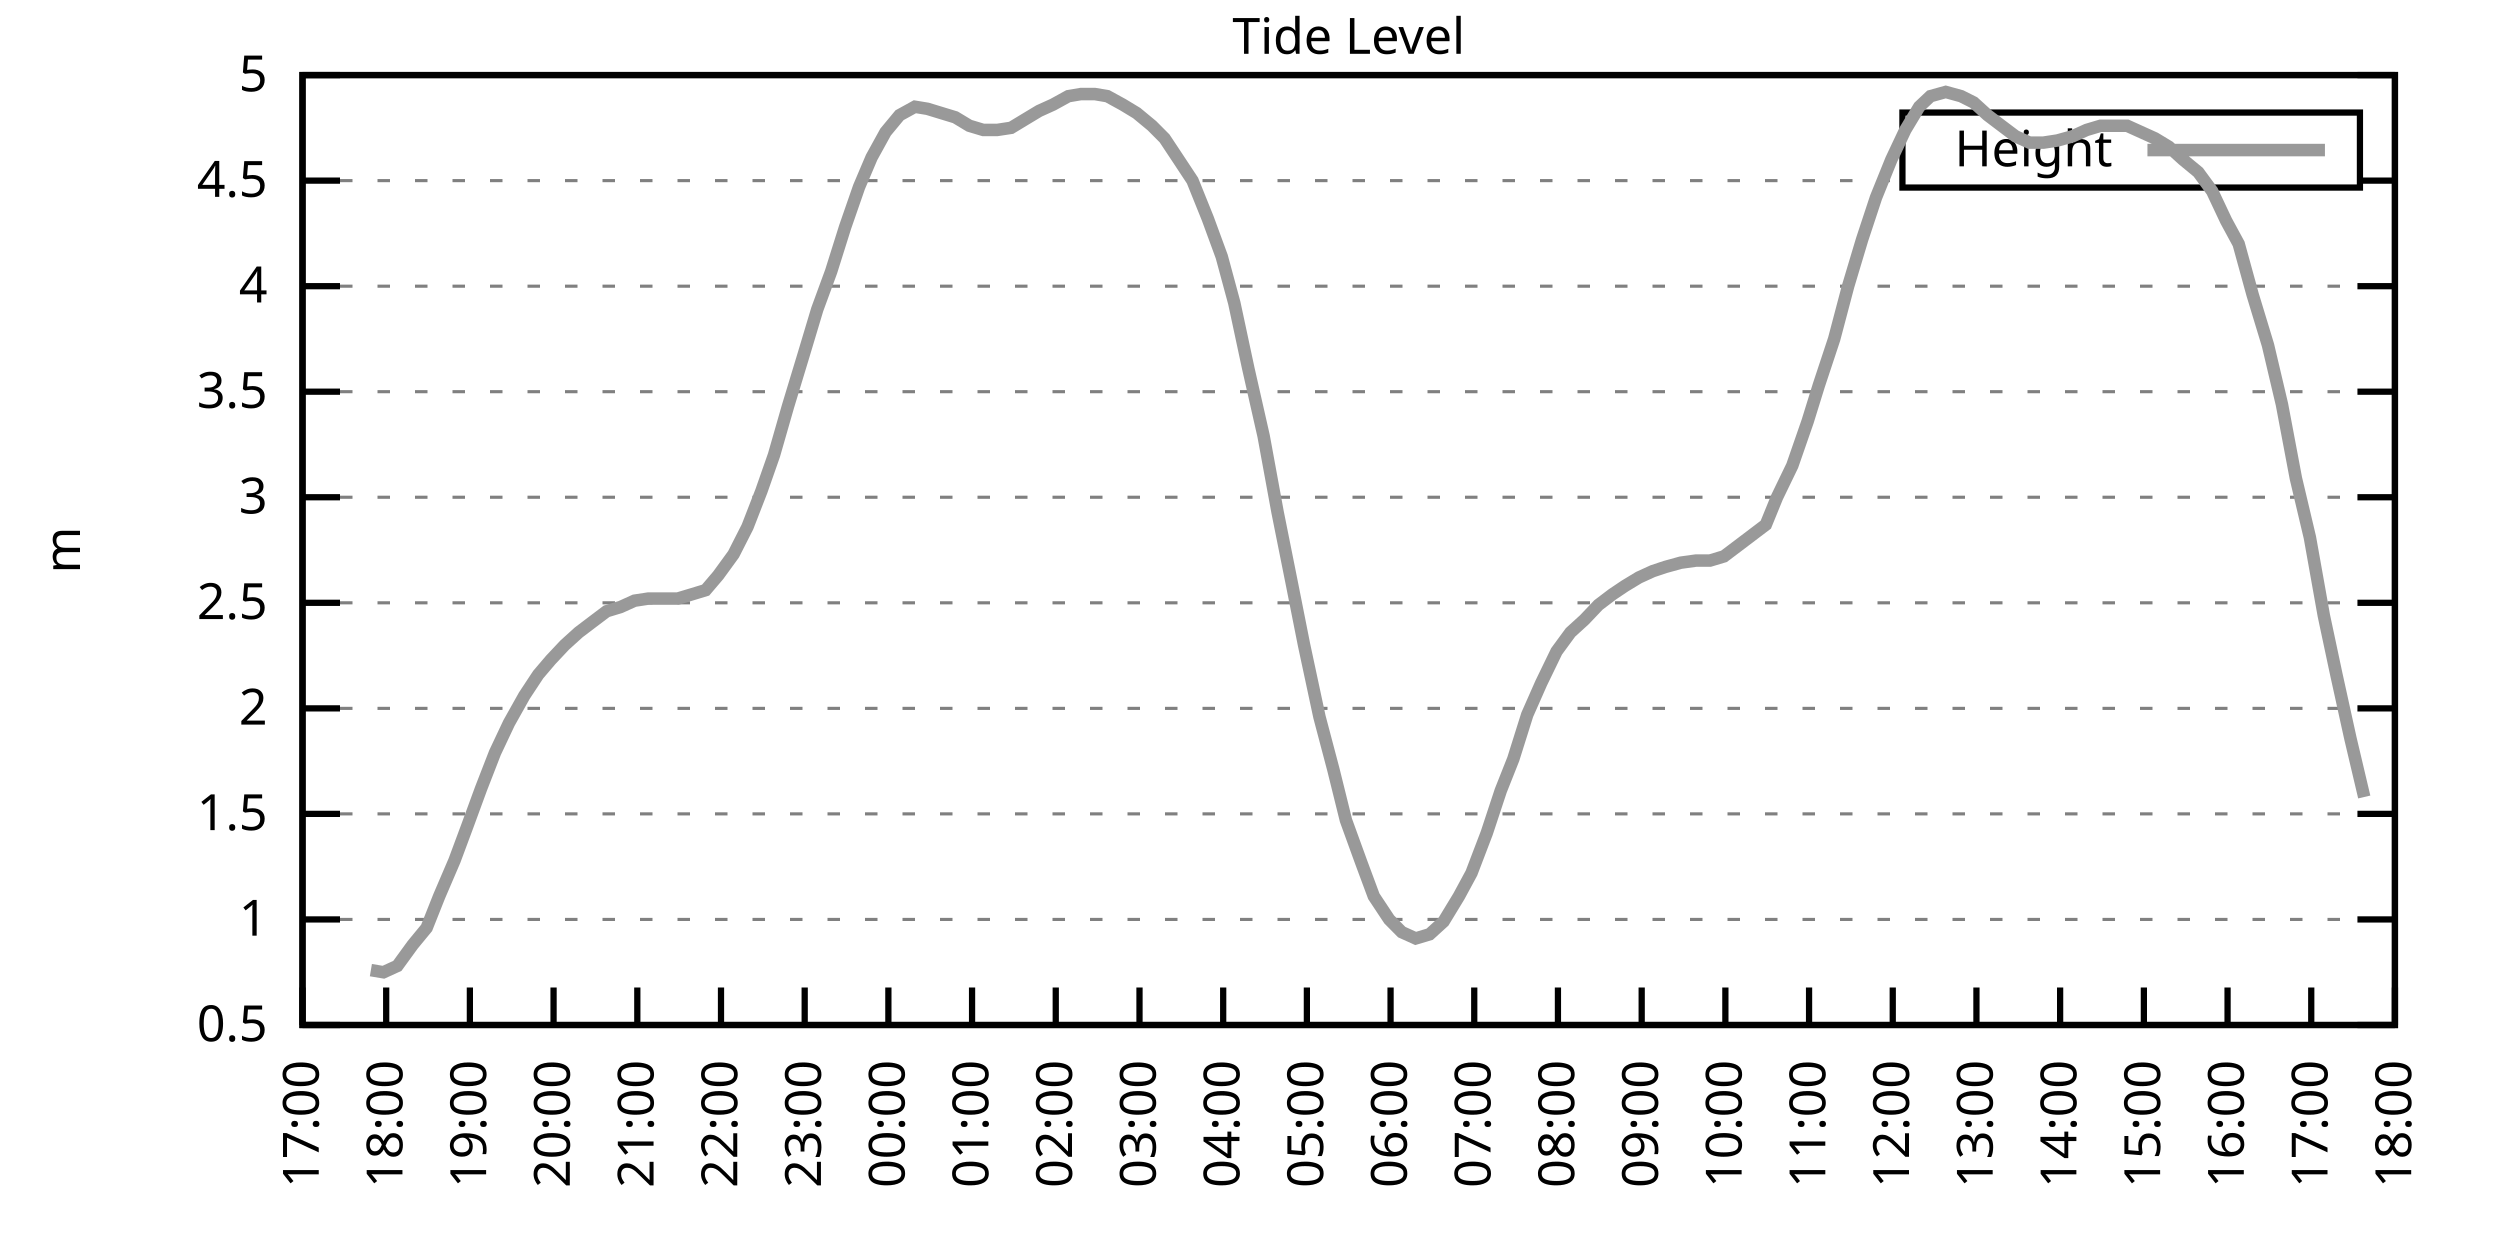
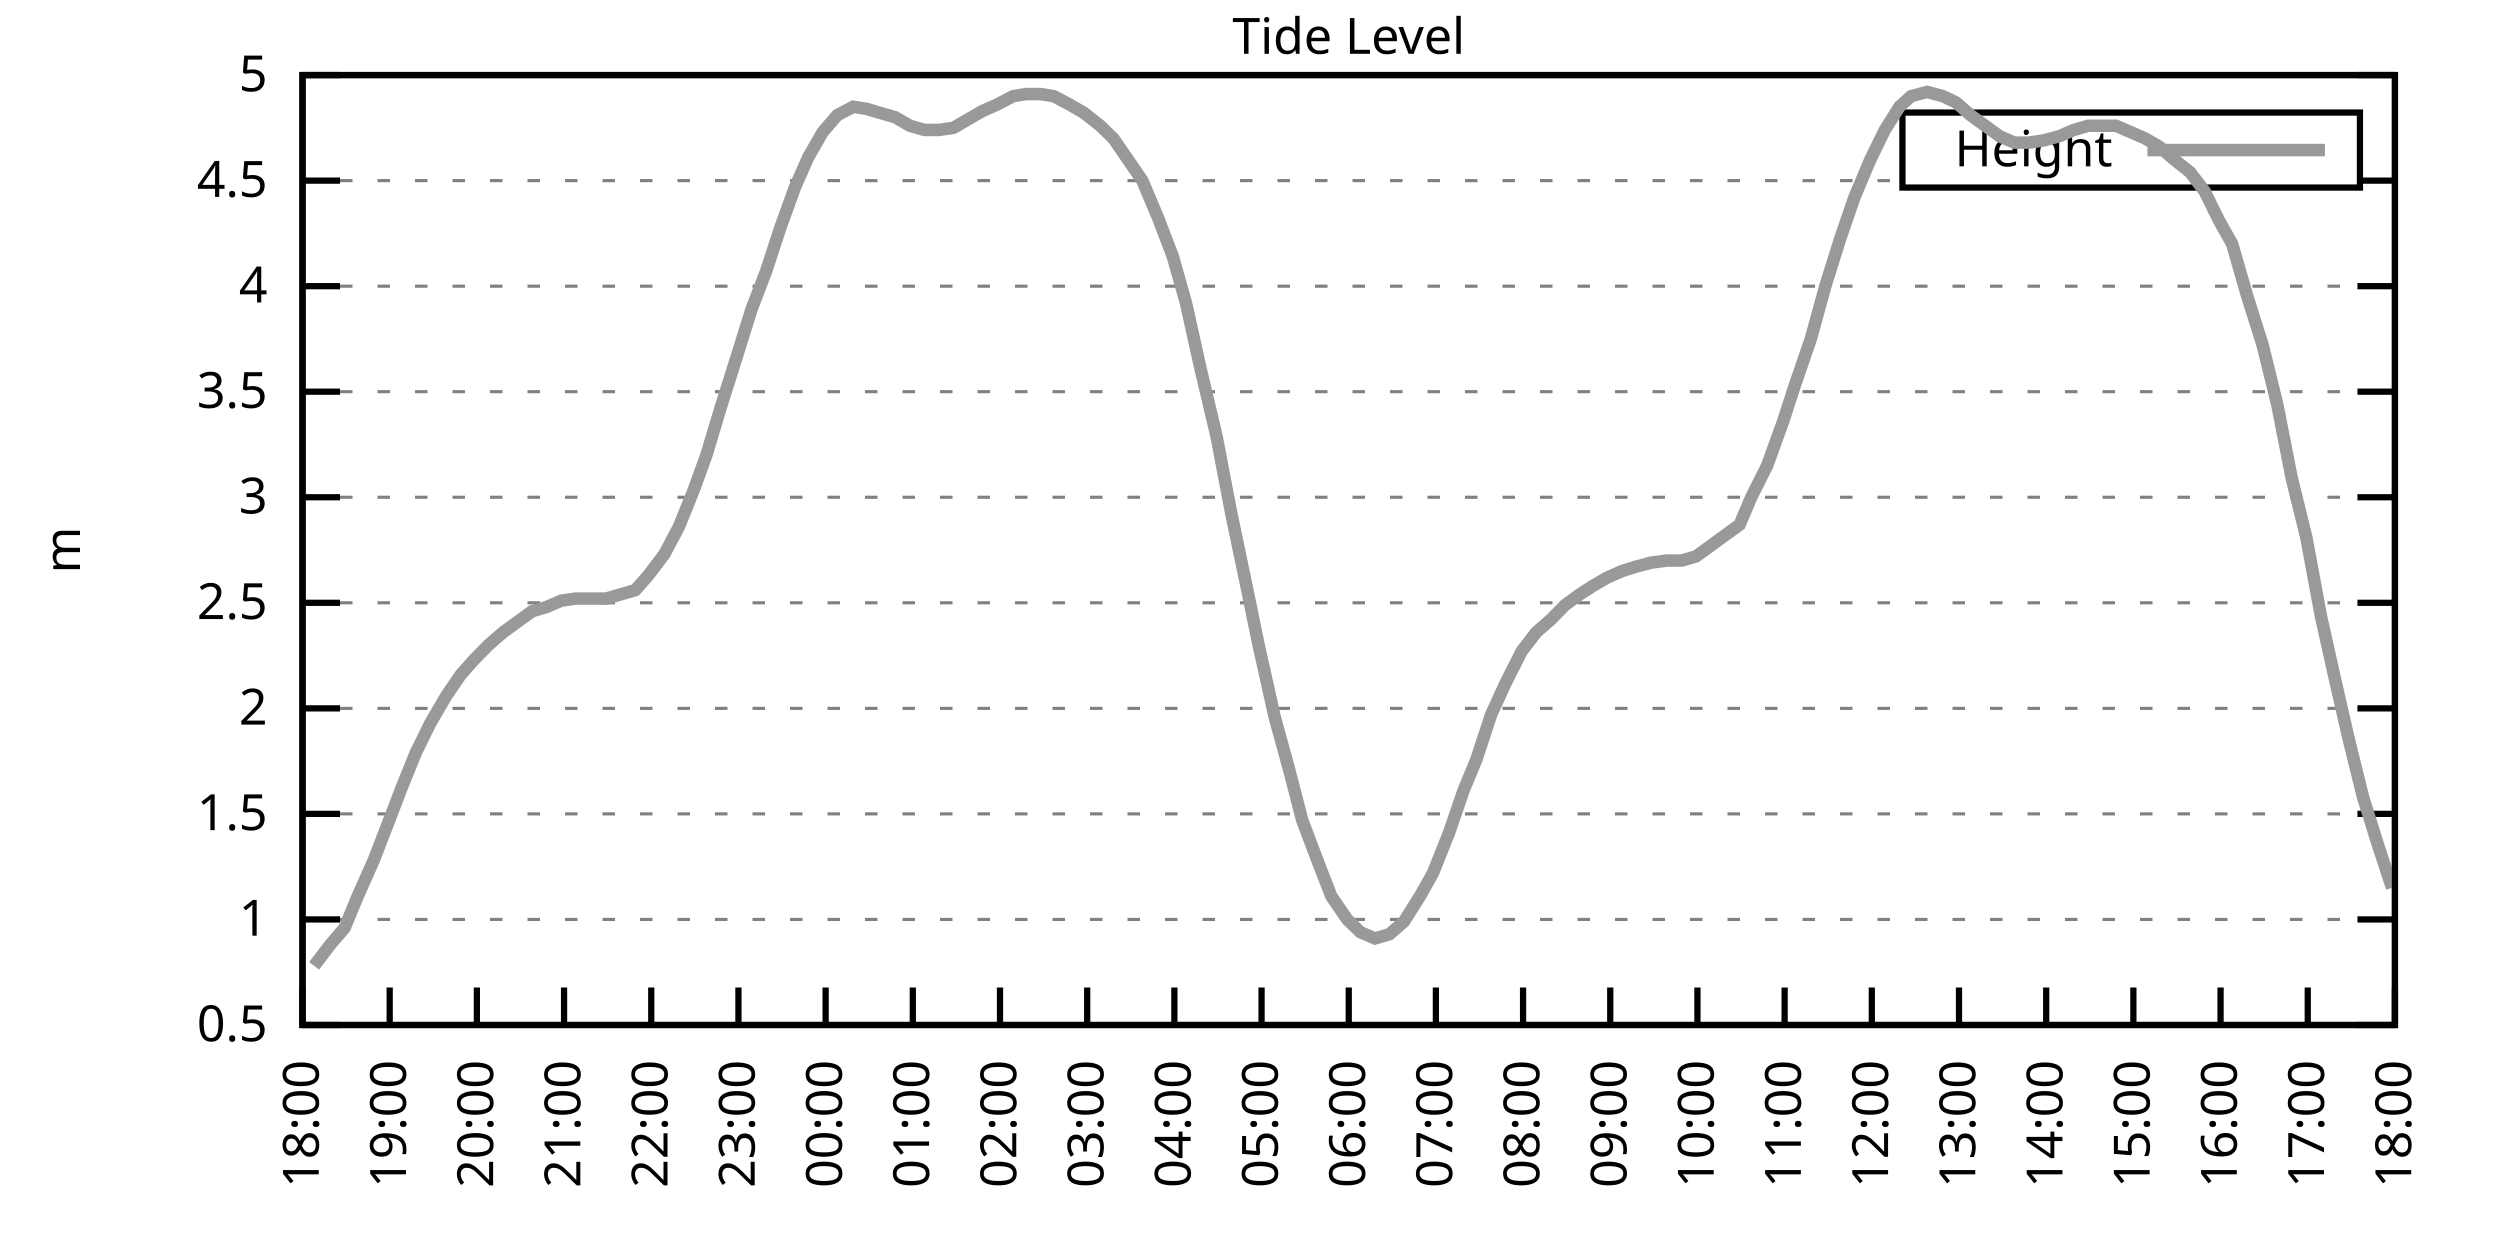
<svg xmlns="http://www.w3.org/2000/svg" xmlns:xlink="http://www.w3.org/1999/xlink" width="400" height="200" viewBox="0 0 400 200">
  <g id="gnuplot_canvas">
    <rect x="0" y="0" width="400" height="200" fill="none" />
    <defs>
      <circle id="gpDot" r="0.5" stroke-width="0.5" stroke="currentColor" />
      <path id="gpPt0" stroke-width="0.333" stroke="currentColor" d="M-1,0 h2 M0,-1 v2" />
      <path id="gpPt1" stroke-width="0.333" stroke="currentColor" d="M-1,-1 L1,1 M1,-1 L-1,1" />
      <path id="gpPt2" stroke-width="0.333" stroke="currentColor" d="M-1,0 L1,0 M0,-1 L0,1 M-1,-1 L1,1 M-1,1 L1,-1" />
      <rect id="gpPt3" stroke-width="0.333" stroke="currentColor" x="-1" y="-1" width="2" height="2" />
      <rect id="gpPt4" stroke-width="0.333" stroke="currentColor" fill="currentColor" x="-1" y="-1" width="2" height="2" />
      <circle id="gpPt5" stroke-width="0.333" stroke="currentColor" cx="0" cy="0" r="1" />
      <use xlink:href="#gpPt5" id="gpPt6" fill="currentColor" stroke="none" />
      <path id="gpPt7" stroke-width="0.333" stroke="currentColor" d="M0,-1.33 L-1.33,0.67 L1.33,0.67 z" />
      <use xlink:href="#gpPt7" id="gpPt8" fill="currentColor" stroke="none" />
      <use xlink:href="#gpPt7" id="gpPt9" stroke="currentColor" transform="rotate(180)" />
      <use xlink:href="#gpPt9" id="gpPt10" fill="currentColor" stroke="none" />
      <use xlink:href="#gpPt3" id="gpPt11" stroke="currentColor" transform="rotate(45)" />
      <use xlink:href="#gpPt11" id="gpPt12" fill="currentColor" stroke="none" />
      <path id="gpPt13" stroke-width="0.333" stroke="currentColor" d="M0,1.330 L1.265,0.411 L0.782,-1.067 L-0.782,-1.076 L-1.265,0.411 z" />
      <use xlink:href="#gpPt13" id="gpPt14" fill="currentColor" stroke="none" />
      <filter id="textbox" filterUnits="objectBoundingBox" x="0" y="0" height="1" width="1">
        <feFlood flood-color="white" flood-opacity="1" result="bgnd" />
        <feComposite in="SourceGraphic" in2="bgnd" operator="atop" />
      </filter>
      <filter id="greybox" filterUnits="objectBoundingBox" x="0" y="0" height="1" width="1">
        <feFlood flood-color="lightgrey" flood-opacity="1" result="grey" />
        <feComposite in="SourceGraphic" in2="grey" operator="atop" />
      </filter>
    </defs>
    <g fill="none" color="white" stroke="currentColor" stroke-width="1.00" stroke-linecap="butt" stroke-linejoin="miter">
</g>
    <g fill="none" color="black" stroke="currentColor" stroke-width="1.00" stroke-linecap="butt" stroke-linejoin="miter">
      <g stroke="none" shape-rendering="crispEdges">
        <polygon fill="rgb(255, 255, 255)" points="48.40,164.00 383.18,164.00 383.18,12.02 48.40,12.02 " />
      </g>
    </g>
    <g fill="none" color="black" stroke="currentColor" stroke-width="1.00" stroke-linecap="butt" stroke-linejoin="miter">
</g>
    <g fill="none" color="black" stroke="black" stroke-width="0.50" stroke-linecap="butt" stroke-linejoin="miter">
</g>
    <g fill="none" color="gray" stroke="currentColor" stroke-width="0.50" stroke-linecap="butt" stroke-linejoin="miter">
      <path stroke="gray" stroke-dasharray="2,4" class="gridline" d="M48.40,164.00 L383.19,164.00  " />
    </g>
    <g fill="none" color="gray" stroke="gray" stroke-width="1.00" stroke-linecap="butt" stroke-linejoin="miter">
</g>
    <g fill="none" color="black" stroke="currentColor" stroke-width="1.00" stroke-linecap="butt" stroke-linejoin="miter">
      <path stroke="black" d="M48.40,164.00 L54.40,164.00 M383.19,164.00 L377.19,164.00  " />
      <g transform="translate(42.80,166.60)" stroke="none" fill="black" font-family="Sans" font-size="8.00" text-anchor="end">
        <text>
          <tspan font-family="Sans"> 0.5</tspan>
        </text>
      </g>
    </g>
    <g fill="none" color="black" stroke="currentColor" stroke-width="1.00" stroke-linecap="butt" stroke-linejoin="miter">
</g>
    <g fill="none" color="black" stroke="black" stroke-width="0.50" stroke-linecap="butt" stroke-linejoin="miter">
</g>
    <g fill="none" color="gray" stroke="currentColor" stroke-width="0.50" stroke-linecap="butt" stroke-linejoin="miter">
      <path stroke="gray" stroke-dasharray="2,4" class="gridline" d="M48.40,147.11 L383.19,147.11  " />
    </g>
    <g fill="none" color="gray" stroke="gray" stroke-width="1.00" stroke-linecap="butt" stroke-linejoin="miter">
</g>
    <g fill="none" color="black" stroke="currentColor" stroke-width="1.00" stroke-linecap="butt" stroke-linejoin="miter">
      <path stroke="black" d="M48.40,147.11 L54.40,147.11 M383.19,147.11 L377.19,147.11  " />
      <g transform="translate(42.80,149.71)" stroke="none" fill="black" font-family="Sans" font-size="8.00" text-anchor="end">
        <text>
          <tspan font-family="Sans"> 1</tspan>
        </text>
      </g>
    </g>
    <g fill="none" color="black" stroke="currentColor" stroke-width="1.00" stroke-linecap="butt" stroke-linejoin="miter">
</g>
    <g fill="none" color="black" stroke="black" stroke-width="0.50" stroke-linecap="butt" stroke-linejoin="miter">
</g>
    <g fill="none" color="gray" stroke="currentColor" stroke-width="0.50" stroke-linecap="butt" stroke-linejoin="miter">
      <path stroke="gray" stroke-dasharray="2,4" class="gridline" d="M48.40,130.22 L383.19,130.22  " />
    </g>
    <g fill="none" color="gray" stroke="gray" stroke-width="1.00" stroke-linecap="butt" stroke-linejoin="miter">
</g>
    <g fill="none" color="black" stroke="currentColor" stroke-width="1.00" stroke-linecap="butt" stroke-linejoin="miter">
      <path stroke="black" d="M48.40,130.22 L54.40,130.22 M383.19,130.22 L377.19,130.22  " />
      <g transform="translate(42.80,132.82)" stroke="none" fill="black" font-family="Sans" font-size="8.00" text-anchor="end">
        <text>
          <tspan font-family="Sans"> 1.5</tspan>
        </text>
      </g>
    </g>
    <g fill="none" color="black" stroke="currentColor" stroke-width="1.00" stroke-linecap="butt" stroke-linejoin="miter">
</g>
    <g fill="none" color="black" stroke="black" stroke-width="0.50" stroke-linecap="butt" stroke-linejoin="miter">
</g>
    <g fill="none" color="gray" stroke="currentColor" stroke-width="0.50" stroke-linecap="butt" stroke-linejoin="miter">
      <path stroke="gray" stroke-dasharray="2,4" class="gridline" d="M48.40,113.34 L383.19,113.34  " />
    </g>
    <g fill="none" color="gray" stroke="gray" stroke-width="1.00" stroke-linecap="butt" stroke-linejoin="miter">
</g>
    <g fill="none" color="black" stroke="currentColor" stroke-width="1.00" stroke-linecap="butt" stroke-linejoin="miter">
      <path stroke="black" d="M48.40,113.34 L54.40,113.34 M383.19,113.34 L377.19,113.34  " />
      <g transform="translate(42.80,115.94)" stroke="none" fill="black" font-family="Sans" font-size="8.00" text-anchor="end">
        <text>
          <tspan font-family="Sans"> 2</tspan>
        </text>
      </g>
    </g>
    <g fill="none" color="black" stroke="currentColor" stroke-width="1.00" stroke-linecap="butt" stroke-linejoin="miter">
</g>
    <g fill="none" color="black" stroke="black" stroke-width="0.50" stroke-linecap="butt" stroke-linejoin="miter">
</g>
    <g fill="none" color="gray" stroke="currentColor" stroke-width="0.50" stroke-linecap="butt" stroke-linejoin="miter">
      <path stroke="gray" stroke-dasharray="2,4" class="gridline" d="M48.40,96.45 L383.19,96.45  " />
    </g>
    <g fill="none" color="gray" stroke="gray" stroke-width="1.00" stroke-linecap="butt" stroke-linejoin="miter">
</g>
    <g fill="none" color="black" stroke="currentColor" stroke-width="1.00" stroke-linecap="butt" stroke-linejoin="miter">
      <path stroke="black" d="M48.40,96.45 L54.40,96.45 M383.19,96.45 L377.19,96.45  " />
      <g transform="translate(42.80,99.05)" stroke="none" fill="black" font-family="Sans" font-size="8.00" text-anchor="end">
        <text>
          <tspan font-family="Sans"> 2.5</tspan>
        </text>
      </g>
    </g>
    <g fill="none" color="black" stroke="currentColor" stroke-width="1.00" stroke-linecap="butt" stroke-linejoin="miter">
</g>
    <g fill="none" color="black" stroke="black" stroke-width="0.50" stroke-linecap="butt" stroke-linejoin="miter">
</g>
    <g fill="none" color="gray" stroke="currentColor" stroke-width="0.50" stroke-linecap="butt" stroke-linejoin="miter">
      <path stroke="gray" stroke-dasharray="2,4" class="gridline" d="M48.40,79.56 L383.19,79.56  " />
    </g>
    <g fill="none" color="gray" stroke="gray" stroke-width="1.00" stroke-linecap="butt" stroke-linejoin="miter">
</g>
    <g fill="none" color="black" stroke="currentColor" stroke-width="1.00" stroke-linecap="butt" stroke-linejoin="miter">
      <path stroke="black" d="M48.40,79.56 L54.40,79.56 M383.19,79.56 L377.19,79.56  " />
      <g transform="translate(42.80,82.16)" stroke="none" fill="black" font-family="Sans" font-size="8.00" text-anchor="end">
        <text>
          <tspan font-family="Sans"> 3</tspan>
        </text>
      </g>
    </g>
    <g fill="none" color="black" stroke="currentColor" stroke-width="1.00" stroke-linecap="butt" stroke-linejoin="miter">
</g>
    <g fill="none" color="black" stroke="black" stroke-width="0.50" stroke-linecap="butt" stroke-linejoin="miter">
</g>
    <g fill="none" color="gray" stroke="currentColor" stroke-width="0.50" stroke-linecap="butt" stroke-linejoin="miter">
      <path stroke="gray" stroke-dasharray="2,4" class="gridline" d="M48.40,62.67 L383.19,62.67  " />
    </g>
    <g fill="none" color="gray" stroke="gray" stroke-width="1.00" stroke-linecap="butt" stroke-linejoin="miter">
</g>
    <g fill="none" color="black" stroke="currentColor" stroke-width="1.00" stroke-linecap="butt" stroke-linejoin="miter">
      <path stroke="black" d="M48.40,62.67 L54.40,62.67 M383.19,62.67 L377.19,62.67  " />
      <g transform="translate(42.80,65.27)" stroke="none" fill="black" font-family="Sans" font-size="8.00" text-anchor="end">
        <text>
          <tspan font-family="Sans"> 3.5</tspan>
        </text>
      </g>
    </g>
    <g fill="none" color="black" stroke="currentColor" stroke-width="1.00" stroke-linecap="butt" stroke-linejoin="miter">
</g>
    <g fill="none" color="black" stroke="black" stroke-width="0.50" stroke-linecap="butt" stroke-linejoin="miter">
</g>
    <g fill="none" color="gray" stroke="currentColor" stroke-width="0.50" stroke-linecap="butt" stroke-linejoin="miter">
      <path stroke="gray" stroke-dasharray="2,4" class="gridline" d="M48.40,45.79 L383.19,45.79  " />
    </g>
    <g fill="none" color="gray" stroke="gray" stroke-width="1.00" stroke-linecap="butt" stroke-linejoin="miter">
</g>
    <g fill="none" color="black" stroke="currentColor" stroke-width="1.00" stroke-linecap="butt" stroke-linejoin="miter">
      <path stroke="black" d="M48.40,45.79 L54.40,45.79 M383.19,45.79 L377.19,45.79  " />
      <g transform="translate(42.80,48.39)" stroke="none" fill="black" font-family="Sans" font-size="8.00" text-anchor="end">
        <text>
          <tspan font-family="Sans"> 4</tspan>
        </text>
      </g>
    </g>
    <g fill="none" color="black" stroke="currentColor" stroke-width="1.00" stroke-linecap="butt" stroke-linejoin="miter">
</g>
    <g fill="none" color="black" stroke="black" stroke-width="0.50" stroke-linecap="butt" stroke-linejoin="miter">
</g>
    <g fill="none" color="gray" stroke="currentColor" stroke-width="0.50" stroke-linecap="butt" stroke-linejoin="miter">
      <path stroke="gray" stroke-dasharray="2,4" class="gridline" d="M48.40,28.90 L304.39,28.90 M377.59,28.90 L383.19,28.90  " />
    </g>
    <g fill="none" color="gray" stroke="gray" stroke-width="1.00" stroke-linecap="butt" stroke-linejoin="miter">
</g>
    <g fill="none" color="black" stroke="currentColor" stroke-width="1.00" stroke-linecap="butt" stroke-linejoin="miter">
      <path stroke="black" d="M48.40,28.90 L54.40,28.90 M383.19,28.90 L377.19,28.90  " />
      <g transform="translate(42.80,31.50)" stroke="none" fill="black" font-family="Sans" font-size="8.00" text-anchor="end">
        <text>
          <tspan font-family="Sans"> 4.5</tspan>
        </text>
      </g>
    </g>
    <g fill="none" color="black" stroke="currentColor" stroke-width="1.00" stroke-linecap="butt" stroke-linejoin="miter">
</g>
    <g fill="none" color="black" stroke="black" stroke-width="0.50" stroke-linecap="butt" stroke-linejoin="miter">
</g>
    <g fill="none" color="gray" stroke="currentColor" stroke-width="0.50" stroke-linecap="butt" stroke-linejoin="miter">
      <path stroke="gray" stroke-dasharray="2,4" class="gridline" d="M48.40,12.01 L383.19,12.01  " />
    </g>
    <g fill="none" color="gray" stroke="gray" stroke-width="1.00" stroke-linecap="butt" stroke-linejoin="miter">
</g>
    <g fill="none" color="black" stroke="currentColor" stroke-width="1.00" stroke-linecap="butt" stroke-linejoin="miter">
      <path stroke="black" d="M48.40,12.01 L54.40,12.01 M383.19,12.01 L377.19,12.01  " />
      <g transform="translate(42.80,14.61)" stroke="none" fill="black" font-family="Sans" font-size="8.00" text-anchor="end">
        <text>
          <tspan font-family="Sans"> 5</tspan>
        </text>
      </g>
    </g>
    <g fill="none" color="black" stroke="currentColor" stroke-width="1.00" stroke-linecap="butt" stroke-linejoin="miter">
      <path stroke="black" d="M48.40,164.00 L48.40,158.00  " />
      <g transform="translate(51.00,169.60) rotate(270.00)" stroke="none" fill="black" font-family="Sans" font-size="8.00" text-anchor="end">
        <text>
-           <tspan font-family="Sans">17:00</tspan>
-         </text>
-       </g>
-     </g>
-     <g fill="none" color="black" stroke="currentColor" stroke-width="1.00" stroke-linecap="butt" stroke-linejoin="miter">
-       <path stroke="black" d="M61.79,164.00 L61.79,158.00  " />
-       <g transform="translate(64.39,169.60) rotate(270.00)" stroke="none" fill="black" font-family="Sans" font-size="8.00" text-anchor="end">
-         <text>
          <tspan font-family="Sans">18:00</tspan>
        </text>
      </g>
    </g>
    <g fill="none" color="black" stroke="currentColor" stroke-width="1.00" stroke-linecap="butt" stroke-linejoin="miter">
-       <path stroke="black" d="M75.18,164.00 L75.18,158.00  " />
-       <g transform="translate(77.78,169.60) rotate(270.00)" stroke="none" fill="black" font-family="Sans" font-size="8.00" text-anchor="end">
+       <path stroke="black" d="M62.35,164.00 L62.35,158.00  " />
+       <g transform="translate(64.95,169.60) rotate(270.00)" stroke="none" fill="black" font-family="Sans" font-size="8.00" text-anchor="end">
        <text>
          <tspan font-family="Sans">19:00</tspan>
        </text>
      </g>
    </g>
    <g fill="none" color="black" stroke="currentColor" stroke-width="1.00" stroke-linecap="butt" stroke-linejoin="miter">
-       <path stroke="black" d="M88.57,164.00 L88.57,158.00  " />
-       <g transform="translate(91.17,169.60) rotate(270.00)" stroke="none" fill="black" font-family="Sans" font-size="8.00" text-anchor="end">
+       <path stroke="black" d="M76.30,164.00 L76.30,158.00  " />
+       <g transform="translate(78.90,169.60) rotate(270.00)" stroke="none" fill="black" font-family="Sans" font-size="8.00" text-anchor="end">
        <text>
          <tspan font-family="Sans">20:00</tspan>
        </text>
      </g>
    </g>
    <g fill="none" color="black" stroke="currentColor" stroke-width="1.00" stroke-linecap="butt" stroke-linejoin="miter">
-       <path stroke="black" d="M101.97,164.00 L101.97,158.00  " />
-       <g transform="translate(104.57,169.60) rotate(270.00)" stroke="none" fill="black" font-family="Sans" font-size="8.00" text-anchor="end">
+       <path stroke="black" d="M90.25,164.00 L90.25,158.00  " />
+       <g transform="translate(92.85,169.60) rotate(270.00)" stroke="none" fill="black" font-family="Sans" font-size="8.00" text-anchor="end">
        <text>
          <tspan font-family="Sans">21:00</tspan>
        </text>
      </g>
    </g>
    <g fill="none" color="black" stroke="currentColor" stroke-width="1.00" stroke-linecap="butt" stroke-linejoin="miter">
-       <path stroke="black" d="M115.36,164.00 L115.36,158.00  " />
-       <g transform="translate(117.96,169.60) rotate(270.00)" stroke="none" fill="black" font-family="Sans" font-size="8.00" text-anchor="end">
+       <path stroke="black" d="M104.20,164.00 L104.20,158.00  " />
+       <g transform="translate(106.80,169.60) rotate(270.00)" stroke="none" fill="black" font-family="Sans" font-size="8.00" text-anchor="end">
        <text>
          <tspan font-family="Sans">22:00</tspan>
        </text>
      </g>
    </g>
    <g fill="none" color="black" stroke="currentColor" stroke-width="1.00" stroke-linecap="butt" stroke-linejoin="miter">
-       <path stroke="black" d="M128.75,164.00 L128.75,158.00  " />
-       <g transform="translate(131.35,169.60) rotate(270.00)" stroke="none" fill="black" font-family="Sans" font-size="8.00" text-anchor="end">
+       <path stroke="black" d="M118.15,164.00 L118.15,158.00  " />
+       <g transform="translate(120.75,169.60) rotate(270.00)" stroke="none" fill="black" font-family="Sans" font-size="8.00" text-anchor="end">
        <text>
          <tspan font-family="Sans">23:00</tspan>
        </text>
      </g>
    </g>
    <g fill="none" color="black" stroke="currentColor" stroke-width="1.00" stroke-linecap="butt" stroke-linejoin="miter">
-       <path stroke="black" d="M142.14,164.00 L142.14,158.00  " />
-       <g transform="translate(144.74,169.60) rotate(270.00)" stroke="none" fill="black" font-family="Sans" font-size="8.00" text-anchor="end">
+       <path stroke="black" d="M132.10,164.00 L132.10,158.00  " />
+       <g transform="translate(134.70,169.60) rotate(270.00)" stroke="none" fill="black" font-family="Sans" font-size="8.00" text-anchor="end">
        <text>
          <tspan font-family="Sans">00:00</tspan>
        </text>
      </g>
    </g>
    <g fill="none" color="black" stroke="currentColor" stroke-width="1.00" stroke-linecap="butt" stroke-linejoin="miter">
-       <path stroke="black" d="M155.53,164.00 L155.53,158.00  " />
-       <g transform="translate(158.13,169.60) rotate(270.00)" stroke="none" fill="black" font-family="Sans" font-size="8.00" text-anchor="end">
+       <path stroke="black" d="M146.05,164.00 L146.05,158.00  " />
+       <g transform="translate(148.65,169.60) rotate(270.00)" stroke="none" fill="black" font-family="Sans" font-size="8.00" text-anchor="end">
        <text>
          <tspan font-family="Sans">01:00</tspan>
        </text>
      </g>
    </g>
    <g fill="none" color="black" stroke="currentColor" stroke-width="1.00" stroke-linecap="butt" stroke-linejoin="miter">
-       <path stroke="black" d="M168.92,164.00 L168.92,158.00  " />
-       <g transform="translate(171.52,169.60) rotate(270.00)" stroke="none" fill="black" font-family="Sans" font-size="8.00" text-anchor="end">
+       <path stroke="black" d="M160.00,164.00 L160.00,158.00  " />
+       <g transform="translate(162.60,169.60) rotate(270.00)" stroke="none" fill="black" font-family="Sans" font-size="8.00" text-anchor="end">
        <text>
          <tspan font-family="Sans">02:00</tspan>
        </text>
      </g>
    </g>
    <g fill="none" color="black" stroke="currentColor" stroke-width="1.00" stroke-linecap="butt" stroke-linejoin="miter">
-       <path stroke="black" d="M182.32,164.00 L182.32,158.00  " />
-       <g transform="translate(184.92,169.60) rotate(270.00)" stroke="none" fill="black" font-family="Sans" font-size="8.00" text-anchor="end">
+       <path stroke="black" d="M173.95,164.00 L173.95,158.00  " />
+       <g transform="translate(176.55,169.60) rotate(270.00)" stroke="none" fill="black" font-family="Sans" font-size="8.00" text-anchor="end">
        <text>
          <tspan font-family="Sans">03:00</tspan>
        </text>
      </g>
    </g>
    <g fill="none" color="black" stroke="currentColor" stroke-width="1.00" stroke-linecap="butt" stroke-linejoin="miter">
-       <path stroke="black" d="M195.71,164.00 L195.71,158.00  " />
-       <g transform="translate(198.31,169.60) rotate(270.00)" stroke="none" fill="black" font-family="Sans" font-size="8.00" text-anchor="end">
+       <path stroke="black" d="M187.90,164.00 L187.90,158.00  " />
+       <g transform="translate(190.50,169.60) rotate(270.00)" stroke="none" fill="black" font-family="Sans" font-size="8.00" text-anchor="end">
        <text>
          <tspan font-family="Sans">04:00</tspan>
        </text>
      </g>
    </g>
    <g fill="none" color="black" stroke="currentColor" stroke-width="1.00" stroke-linecap="butt" stroke-linejoin="miter">
-       <path stroke="black" d="M209.10,164.00 L209.10,158.00  " />
-       <g transform="translate(211.70,169.60) rotate(270.00)" stroke="none" fill="black" font-family="Sans" font-size="8.00" text-anchor="end">
+       <path stroke="black" d="M201.85,164.00 L201.85,158.00  " />
+       <g transform="translate(204.45,169.60) rotate(270.00)" stroke="none" fill="black" font-family="Sans" font-size="8.00" text-anchor="end">
        <text>
          <tspan font-family="Sans">05:00</tspan>
        </text>
      </g>
    </g>
    <g fill="none" color="black" stroke="currentColor" stroke-width="1.00" stroke-linecap="butt" stroke-linejoin="miter">
-       <path stroke="black" d="M222.49,164.00 L222.49,158.00  " />
-       <g transform="translate(225.09,169.60) rotate(270.00)" stroke="none" fill="black" font-family="Sans" font-size="8.00" text-anchor="end">
+       <path stroke="black" d="M215.80,164.00 L215.80,158.00  " />
+       <g transform="translate(218.40,169.60) rotate(270.00)" stroke="none" fill="black" font-family="Sans" font-size="8.00" text-anchor="end">
        <text>
          <tspan font-family="Sans">06:00</tspan>
        </text>
      </g>
    </g>
    <g fill="none" color="black" stroke="currentColor" stroke-width="1.00" stroke-linecap="butt" stroke-linejoin="miter">
-       <path stroke="black" d="M235.88,164.00 L235.88,158.00  " />
-       <g transform="translate(238.48,169.60) rotate(270.00)" stroke="none" fill="black" font-family="Sans" font-size="8.00" text-anchor="end">
+       <path stroke="black" d="M229.74,164.00 L229.74,158.00  " />
+       <g transform="translate(232.34,169.60) rotate(270.00)" stroke="none" fill="black" font-family="Sans" font-size="8.00" text-anchor="end">
        <text>
          <tspan font-family="Sans">07:00</tspan>
        </text>
      </g>
    </g>
    <g fill="none" color="black" stroke="currentColor" stroke-width="1.00" stroke-linecap="butt" stroke-linejoin="miter">
-       <path stroke="black" d="M249.27,164.00 L249.27,158.00  " />
-       <g transform="translate(251.87,169.60) rotate(270.00)" stroke="none" fill="black" font-family="Sans" font-size="8.00" text-anchor="end">
+       <path stroke="black" d="M243.69,164.00 L243.69,158.00  " />
+       <g transform="translate(246.29,169.60) rotate(270.00)" stroke="none" fill="black" font-family="Sans" font-size="8.00" text-anchor="end">
        <text>
          <tspan font-family="Sans">08:00</tspan>
        </text>
      </g>
    </g>
    <g fill="none" color="black" stroke="currentColor" stroke-width="1.00" stroke-linecap="butt" stroke-linejoin="miter">
-       <path stroke="black" d="M262.67,164.00 L262.67,158.00  " />
-       <g transform="translate(265.27,169.60) rotate(270.00)" stroke="none" fill="black" font-family="Sans" font-size="8.00" text-anchor="end">
+       <path stroke="black" d="M257.64,164.00 L257.64,158.00  " />
+       <g transform="translate(260.24,169.60) rotate(270.00)" stroke="none" fill="black" font-family="Sans" font-size="8.00" text-anchor="end">
        <text>
          <tspan font-family="Sans">09:00</tspan>
        </text>
      </g>
    </g>
    <g fill="none" color="black" stroke="currentColor" stroke-width="1.00" stroke-linecap="butt" stroke-linejoin="miter">
-       <path stroke="black" d="M276.06,164.00 L276.06,158.00  " />
-       <g transform="translate(278.66,169.60) rotate(270.00)" stroke="none" fill="black" font-family="Sans" font-size="8.00" text-anchor="end">
+       <path stroke="black" d="M271.59,164.00 L271.59,158.00  " />
+       <g transform="translate(274.19,169.60) rotate(270.00)" stroke="none" fill="black" font-family="Sans" font-size="8.00" text-anchor="end">
        <text>
          <tspan font-family="Sans">10:00</tspan>
        </text>
      </g>
    </g>
    <g fill="none" color="black" stroke="currentColor" stroke-width="1.00" stroke-linecap="butt" stroke-linejoin="miter">
-       <path stroke="black" d="M289.45,164.00 L289.45,158.00  " />
-       <g transform="translate(292.05,169.60) rotate(270.00)" stroke="none" fill="black" font-family="Sans" font-size="8.00" text-anchor="end">
+       <path stroke="black" d="M285.54,164.00 L285.54,158.00  " />
+       <g transform="translate(288.14,169.60) rotate(270.00)" stroke="none" fill="black" font-family="Sans" font-size="8.00" text-anchor="end">
        <text>
          <tspan font-family="Sans">11:00</tspan>
        </text>
      </g>
    </g>
    <g fill="none" color="black" stroke="currentColor" stroke-width="1.00" stroke-linecap="butt" stroke-linejoin="miter">
-       <path stroke="black" d="M302.84,164.00 L302.84,158.00  " />
-       <g transform="translate(305.44,169.60) rotate(270.00)" stroke="none" fill="black" font-family="Sans" font-size="8.00" text-anchor="end">
+       <path stroke="black" d="M299.49,164.00 L299.49,158.00  " />
+       <g transform="translate(302.09,169.60) rotate(270.00)" stroke="none" fill="black" font-family="Sans" font-size="8.00" text-anchor="end">
        <text>
          <tspan font-family="Sans">12:00</tspan>
        </text>
      </g>
    </g>
    <g fill="none" color="black" stroke="currentColor" stroke-width="1.00" stroke-linecap="butt" stroke-linejoin="miter">
-       <path stroke="black" d="M316.23,164.00 L316.23,158.00  " />
-       <g transform="translate(318.83,169.60) rotate(270.00)" stroke="none" fill="black" font-family="Sans" font-size="8.00" text-anchor="end">
+       <path stroke="black" d="M313.44,164.00 L313.44,158.00  " />
+       <g transform="translate(316.04,169.60) rotate(270.00)" stroke="none" fill="black" font-family="Sans" font-size="8.00" text-anchor="end">
        <text>
          <tspan font-family="Sans">13:00</tspan>
        </text>
      </g>
    </g>
    <g fill="none" color="black" stroke="currentColor" stroke-width="1.00" stroke-linecap="butt" stroke-linejoin="miter">
-       <path stroke="black" d="M329.62,164.00 L329.62,158.00  " />
-       <g transform="translate(332.22,169.60) rotate(270.00)" stroke="none" fill="black" font-family="Sans" font-size="8.00" text-anchor="end">
+       <path stroke="black" d="M327.39,164.00 L327.39,158.00  " />
+       <g transform="translate(329.99,169.60) rotate(270.00)" stroke="none" fill="black" font-family="Sans" font-size="8.00" text-anchor="end">
        <text>
          <tspan font-family="Sans">14:00</tspan>
        </text>
      </g>
    </g>
    <g fill="none" color="black" stroke="currentColor" stroke-width="1.00" stroke-linecap="butt" stroke-linejoin="miter">
-       <path stroke="black" d="M343.02,164.00 L343.02,158.00  " />
-       <g transform="translate(345.62,169.60) rotate(270.00)" stroke="none" fill="black" font-family="Sans" font-size="8.00" text-anchor="end">
+       <path stroke="black" d="M341.34,164.00 L341.34,158.00  " />
+       <g transform="translate(343.94,169.60) rotate(270.00)" stroke="none" fill="black" font-family="Sans" font-size="8.00" text-anchor="end">
        <text>
          <tspan font-family="Sans">15:00</tspan>
        </text>
      </g>
    </g>
    <g fill="none" color="black" stroke="currentColor" stroke-width="1.00" stroke-linecap="butt" stroke-linejoin="miter">
-       <path stroke="black" d="M356.41,164.00 L356.41,158.00  " />
-       <g transform="translate(359.01,169.60) rotate(270.00)" stroke="none" fill="black" font-family="Sans" font-size="8.00" text-anchor="end">
+       <path stroke="black" d="M355.29,164.00 L355.29,158.00  " />
+       <g transform="translate(357.89,169.60) rotate(270.00)" stroke="none" fill="black" font-family="Sans" font-size="8.00" text-anchor="end">
        <text>
          <tspan font-family="Sans">16:00</tspan>
        </text>
      </g>
    </g>
    <g fill="none" color="black" stroke="currentColor" stroke-width="1.00" stroke-linecap="butt" stroke-linejoin="miter">
-       <path stroke="black" d="M369.80,164.00 L369.80,158.00  " />
-       <g transform="translate(372.40,169.60) rotate(270.00)" stroke="none" fill="black" font-family="Sans" font-size="8.00" text-anchor="end">
+       <path stroke="black" d="M369.24,164.00 L369.24,158.00  " />
+       <g transform="translate(371.84,169.60) rotate(270.00)" stroke="none" fill="black" font-family="Sans" font-size="8.00" text-anchor="end">
        <text>
          <tspan font-family="Sans">17:00</tspan>
        </text>
      </g>
    </g>
    <g fill="none" color="black" stroke="currentColor" stroke-width="1.00" stroke-linecap="butt" stroke-linejoin="miter">
      <path stroke="black" d="M383.19,164.00 L383.19,158.00  " />
      <g transform="translate(385.79,169.60) rotate(270.00)" stroke="none" fill="black" font-family="Sans" font-size="8.00" text-anchor="end">
        <text>
          <tspan font-family="Sans">18:00</tspan>
        </text>
      </g>
    </g>
    <g fill="none" color="black" stroke="currentColor" stroke-width="1.00" stroke-linecap="butt" stroke-linejoin="miter">
</g>
    <g fill="none" color="black" stroke="currentColor" stroke-width="1.00" stroke-linecap="butt" stroke-linejoin="miter">
      <path stroke="black" d="M48.40,12.01 L48.40,164.00 L383.19,164.00 L383.19,12.01 L48.40,12.01 Z  " />
    </g>
    <g fill="none" color="black" stroke="currentColor" stroke-width="1.00" stroke-linecap="butt" stroke-linejoin="miter">
</g>
    <g fill="none" color="black" stroke="currentColor" stroke-width="1.00" stroke-linecap="butt" stroke-linejoin="miter">
      <path stroke="black" d="M304.39,30.01 L304.39,18.01 L377.59,18.01 L377.59,30.01 L304.39,30.01 Z  " />
    </g>
    <g id="Tide_level_plot_1">
      <g fill="none" color="white" stroke="black" stroke-width="2.00" stroke-linecap="butt" stroke-linejoin="miter">
</g>
      <g fill="none" color="black" stroke="currentColor" stroke-width="2.00" stroke-linecap="butt" stroke-linejoin="miter">
        <g transform="translate(337.99,26.61)" stroke="none" fill="black" font-family="Sans" font-size="8.00" text-anchor="end">
          <text>
            <tspan font-family="Sans">Height</tspan>
          </text>
        </g>
      </g>
      <g fill="none" color="black" stroke="currentColor" stroke-width="2.00" stroke-linecap="butt" stroke-linejoin="miter">
-         <path stroke="rgb(153, 153, 153)" d="M343.59,24.01 L371.99,24.01 M59.34,155.22 L61.35,155.56 L63.58,154.54 L66.03,151.17 L68.26,148.46 L70.27,143.40   L72.73,137.66 L74.74,132.25 L76.97,126.17 L79.20,120.43 L81.43,115.70 L83.89,111.31 L86.12,107.93 L88.13,105.57   L90.36,103.20 L92.59,101.18 L94.82,99.49 L97.06,97.80 L99.29,97.12 L101.52,96.11 L103.75,95.77 L106.21,95.77   L108.44,95.77 L110.67,95.10 L112.90,94.42 L114.91,92.06 L117.37,88.68 L119.60,84.29 L121.83,78.55 L123.84,72.81   L126.07,65.04 L128.53,56.93 L130.76,49.50 L132.99,43.42 L135.22,36.33 L137.45,29.91 L139.46,25.18 L141.69,21.13   L143.93,18.43 L146.38,17.08 L148.39,17.41 L150.62,18.09 L152.85,18.77 L155.09,20.12 L157.32,20.79 L159.55,20.79   L161.78,20.45 L164.01,19.10 L166.25,17.75 L168.48,16.74 L170.93,15.39 L172.94,15.05 L175.17,15.05 L177.18,15.39   L179.64,16.74 L181.87,18.09 L184.32,20.12 L186.33,22.14 L188.57,25.52 L190.80,28.90 L193.25,34.98 L195.48,41.06   L197.49,48.49 L199.73,58.96 L202.18,69.77 L204.41,81.93 L206.64,93.07 L208.65,103.20 L211.11,114.69 L213.34,123.13   L215.35,131.24 L217.80,137.99 L219.81,143.40 L222.27,147.11 L224.28,149.14 L226.51,150.15 L228.74,149.48 L230.97,147.45   L233.43,143.40 L235.44,139.68 L237.89,133.26 L240.12,126.51 L242.13,121.44 L244.36,114.35 L246.60,109.28 L249.05,104.22   L251.28,101.18 L253.51,99.15 L255.75,96.79 L257.98,95.10 L259.99,93.75 L262.22,92.40 L264.45,91.38 L266.46,90.71   L268.92,90.03 L271.37,89.69 L273.60,89.69 L275.83,89.02 L278.07,87.33 L280.30,85.64 L282.53,83.95 L284.32,79.56   L286.77,74.49 L289.23,67.40 L291.01,61.66 L293.47,54.23 L295.70,45.79 L297.93,38.35 L300.16,31.60 L302.62,25.52   L304.85,20.79 L307.08,17.08 L308.87,15.39 L311.32,14.71 L313.78,15.39 L315.79,16.40 L318.02,18.43 L320.25,20.12   L322.48,21.80 L324.71,22.82 L326.95,22.82 L329.18,22.48 L331.63,21.80 L333.86,20.79 L336.10,20.12 L338.33,20.12   L340.34,20.12 L342.57,21.13 L344.80,22.14 L347.03,23.49 L349.26,25.52 L351.72,27.55 L353.95,30.59 L356.18,35.32   L358.19,39.03 L360.42,47.14 L362.88,55.24 L365.11,64.70 L367.34,76.52 L369.58,85.98 L371.81,98.48 L373.82,107.93   L376.05,118.07 L378.28,127.52  " />
+         <path stroke="rgb(153, 153, 153)" d="M343.59,24.01 L371.99,24.01 M50.26,154.54 L52.82,151.17 L55.14,148.46 L57.23,143.40 L59.79,137.66 L61.88,132.25   L64.21,126.17 L66.53,120.43 L68.86,115.70 L71.42,111.31 L73.74,107.93 L75.83,105.57 L78.16,103.20 L80.48,101.18   L82.81,99.49 L85.13,97.80 L87.46,97.12 L89.78,96.11 L92.11,95.77 L94.67,95.77 L96.99,95.77 L99.32,95.10   L101.64,94.42 L103.73,92.06 L106.29,88.68 L108.62,84.29 L110.94,78.55 L113.03,72.81 L115.36,65.04 L117.92,56.93   L120.24,49.50 L122.57,43.42 L124.89,36.33 L127.22,29.91 L129.31,25.18 L131.63,21.13 L133.96,18.43 L136.51,17.08   L138.61,17.41 L140.93,18.09 L143.26,18.77 L145.58,20.12 L147.91,20.79 L150.23,20.79 L152.56,20.45 L154.88,19.10   L157.21,17.75 L159.53,16.74 L162.09,15.39 L164.18,15.05 L166.51,15.05 L168.60,15.39 L171.16,16.74 L173.48,18.09   L176.04,20.12 L178.13,22.14 L180.46,25.52 L182.78,28.90 L185.34,34.98 L187.66,41.06 L189.76,48.49 L192.08,58.96   L194.64,69.77 L196.96,81.93 L199.29,93.07 L201.38,103.20 L203.94,114.69 L206.26,123.13 L208.36,131.24 L210.91,137.99   L213.01,143.40 L215.56,147.11 L217.65,149.14 L219.98,150.15 L222.30,149.48 L224.63,147.45 L227.19,143.40 L229.28,139.68   L231.84,133.26 L234.16,126.51 L236.25,121.44 L238.58,114.35 L240.90,109.28 L243.46,104.22 L245.79,101.18 L248.11,99.15   L250.44,96.79 L252.76,95.10 L254.85,93.75 L257.18,92.40 L259.50,91.38 L261.60,90.71 L264.15,90.03 L266.71,89.69   L269.04,89.69 L271.36,89.02 L273.69,87.33 L276.01,85.64 L278.34,83.95 L280.20,79.56 L282.75,74.49 L285.31,67.40   L287.17,61.66 L289.73,54.23 L292.05,45.79 L294.38,38.35 L296.70,31.60 L299.26,25.52 L301.58,20.79 L303.91,17.08   L305.77,15.39 L308.33,14.71 L310.88,15.39 L312.98,16.40 L315.30,18.43 L317.63,20.12 L319.95,21.80 L322.28,22.82   L324.60,22.82 L326.93,22.48 L329.48,21.80 L331.81,20.79 L334.13,20.12 L336.46,20.12 L338.55,20.12 L340.88,21.13   L343.20,22.14 L345.53,23.49 L347.85,25.52 L350.41,27.55 L352.73,30.59 L355.06,35.32 L357.15,39.03 L359.48,47.14   L362.03,55.24 L364.36,64.70 L366.68,76.52 L369.01,85.98 L371.33,98.48 L373.43,107.93 L375.75,118.07 L378.08,127.52   L380.40,134.95 L382.73,142.05  " />
      </g>
    </g>
    <g fill="none" color="black" stroke="currentColor" stroke-width="2.00" stroke-linecap="butt" stroke-linejoin="miter">
</g>
    <g fill="none" color="black" stroke="black" stroke-width="1.00" stroke-linecap="butt" stroke-linejoin="miter">
</g>
    <g fill="none" color="black" stroke="currentColor" stroke-width="1.00" stroke-linecap="butt" stroke-linejoin="miter">
      <path stroke="black" d="M48.40,12.01 L48.40,164.00 L383.19,164.00 L383.19,12.01 L48.40,12.01 Z  " />
      <g transform="translate(12.80,88.01) rotate(270.00)" stroke="none" fill="black" font-family="Sans" font-size="8.00" text-anchor="middle">
        <text>
          <tspan font-family="Sans">m</tspan>
        </text>
      </g>
    </g>
    <g fill="none" color="black" stroke="currentColor" stroke-width="1.00" stroke-linecap="butt" stroke-linejoin="miter">
</g>
    <g fill="none" color="black" stroke="currentColor" stroke-width="1.00" stroke-linecap="butt" stroke-linejoin="miter">
      <g transform="translate(215.79,8.61)" stroke="none" fill="black" font-family="Sans" font-size="8.00" text-anchor="middle">
        <text>
          <tspan font-family="Sans">Tide Level</tspan>
        </text>
      </g>
    </g>
    <g fill="none" color="black" stroke="currentColor" stroke-width="1.00" stroke-linecap="butt" stroke-linejoin="miter">
</g>
  </g>
</svg>
